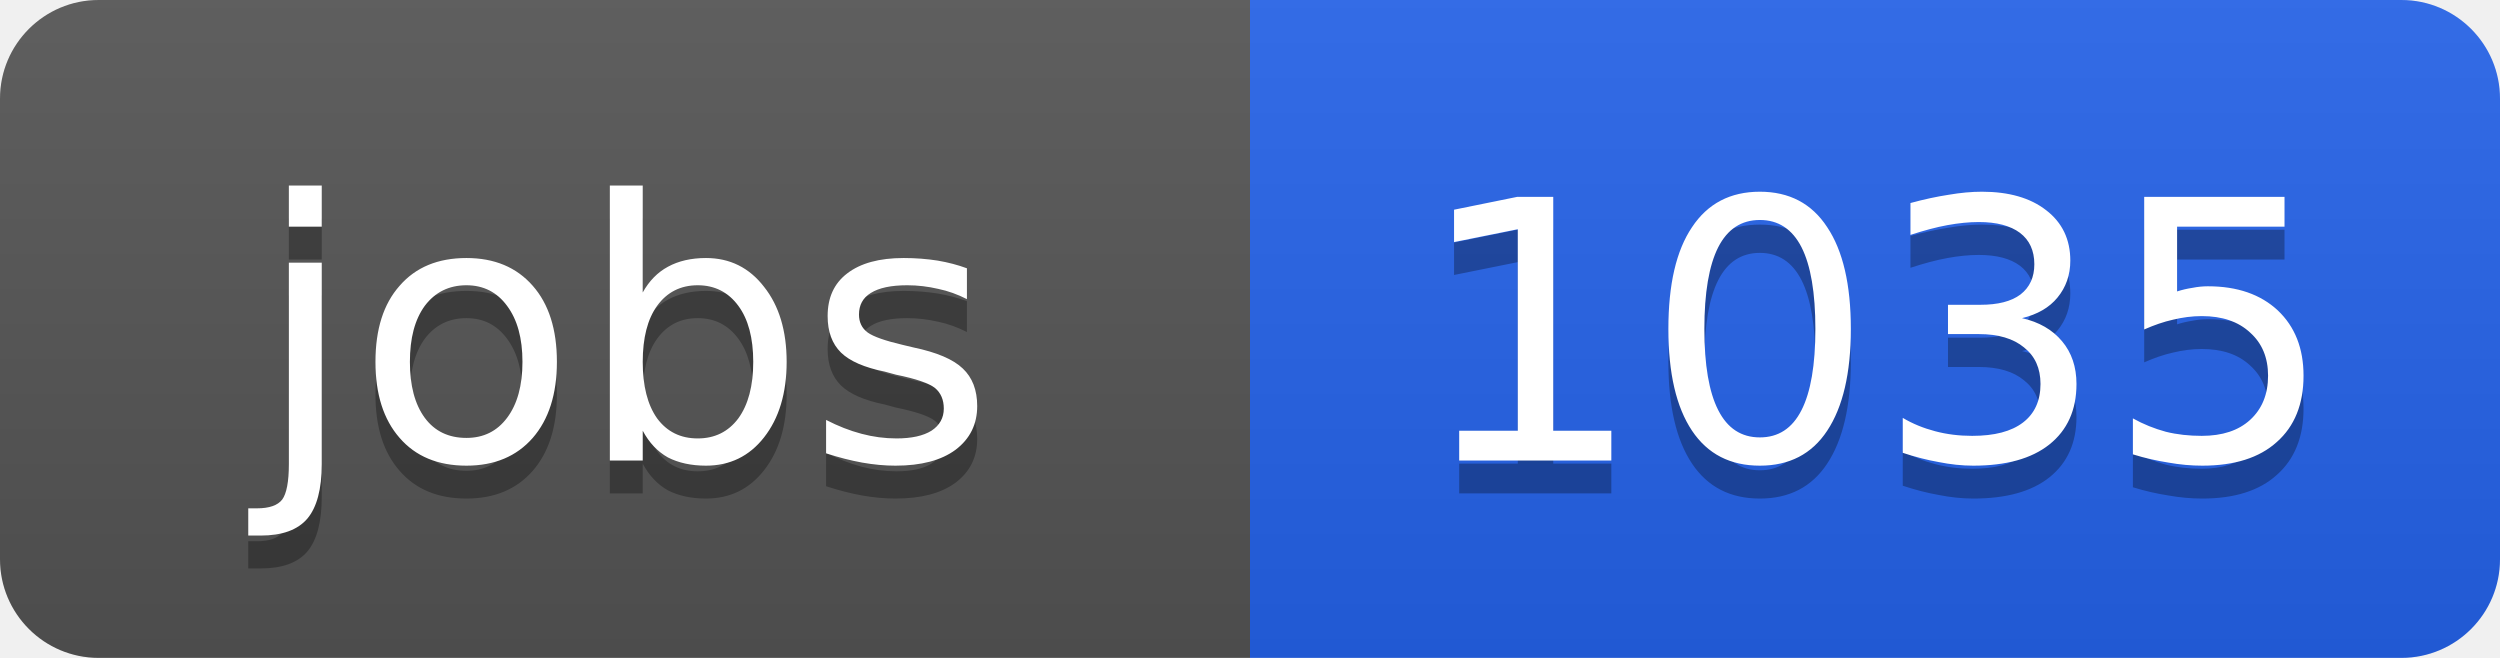
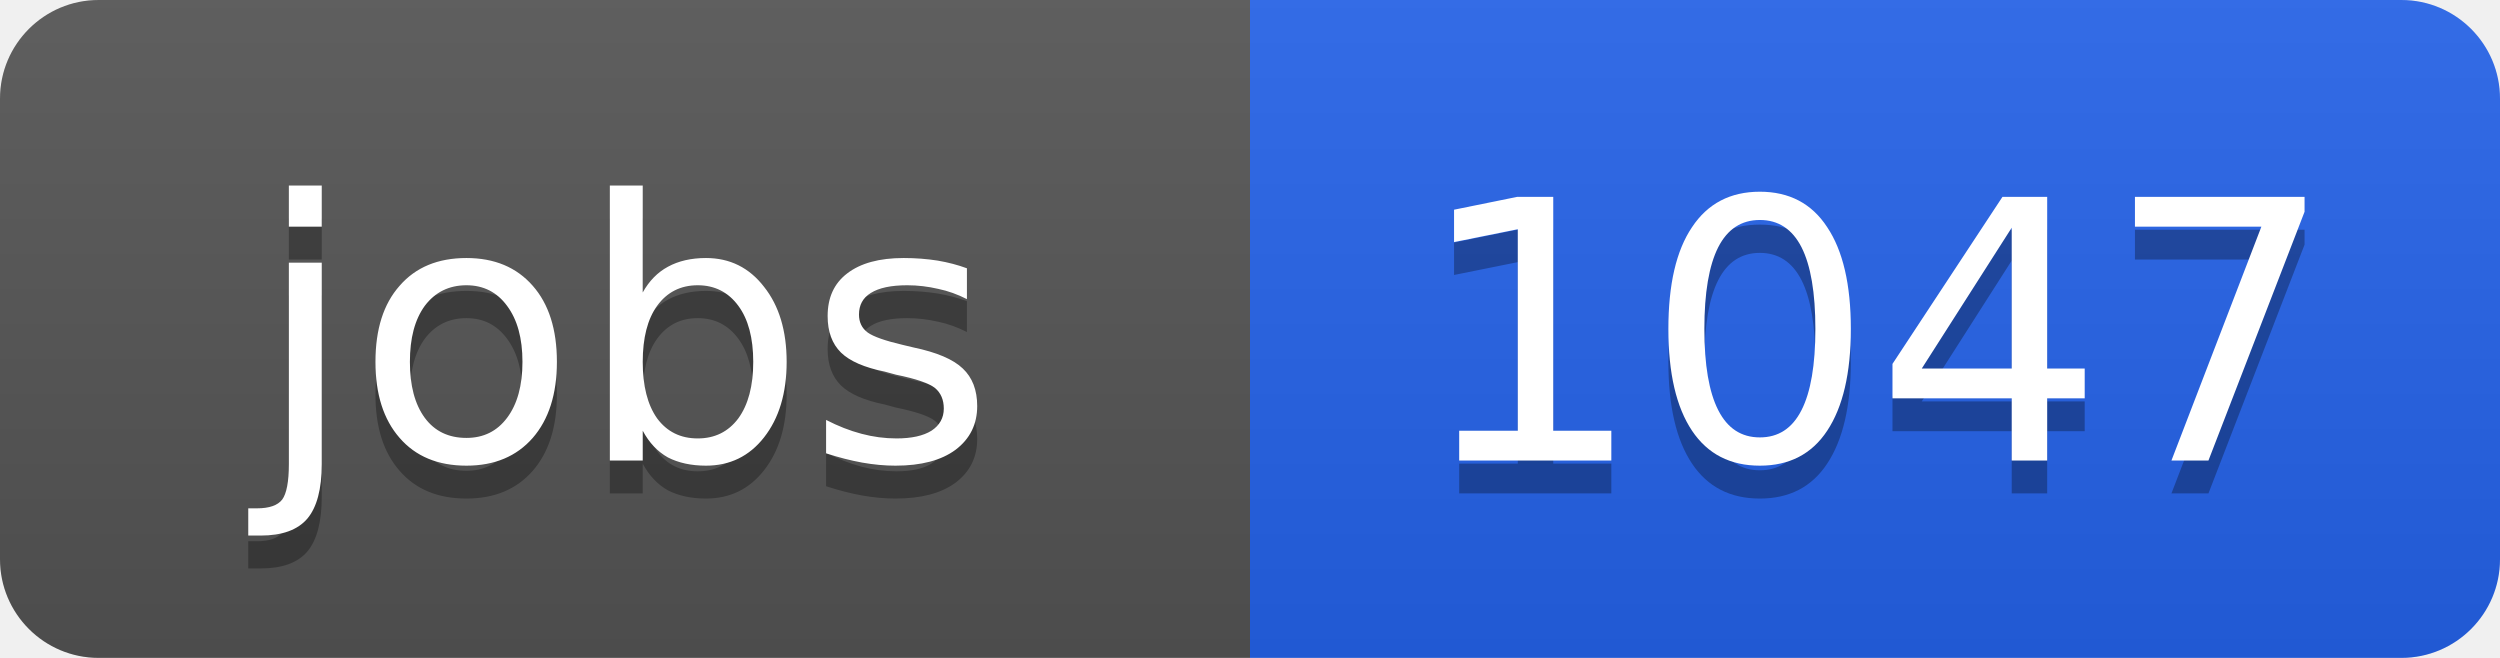
<svg xmlns="http://www.w3.org/2000/svg" width="76" height="20">
  <linearGradient id="b" x2="0" y2="100%">
    <stop offset="0" stop-color="#bbb" stop-opacity=".1" />
    <stop offset="1" stop-opacity=".1" />
  </linearGradient>
  <clipPath id="a">
    <rect width="76" height="20" rx="3" fill="#fff" />
  </clipPath>
  <g clip-path="url(#a)">
    <path fill="#555" d="M0 0h38v20H0z" />
    <path fill="#2563eb" d="M38 0h38v20H38z" />
    <path fill="url(#b)" d="M0 0h76v20H0z" />
  </g>
  <g fill="#fff" text-anchor="middle" font-family="DejaVu Sans,Verdana,Geneva,sans-serif" font-size="11">
    <text x="19" y="15" fill="#010101" fill-opacity=".3">jobs</text>
    <text x="19" y="14">jobs</text>
-     <text x="57" y="15" fill="#010101" fill-opacity=".3">1035</text>
-     <text x="57" y="14">1035</text>
+     <text x="57" y="15" fill="#010101" fill-opacity=".3">1047</text>
+     <text x="57" y="14">1047</text>
  </g>
</svg>
